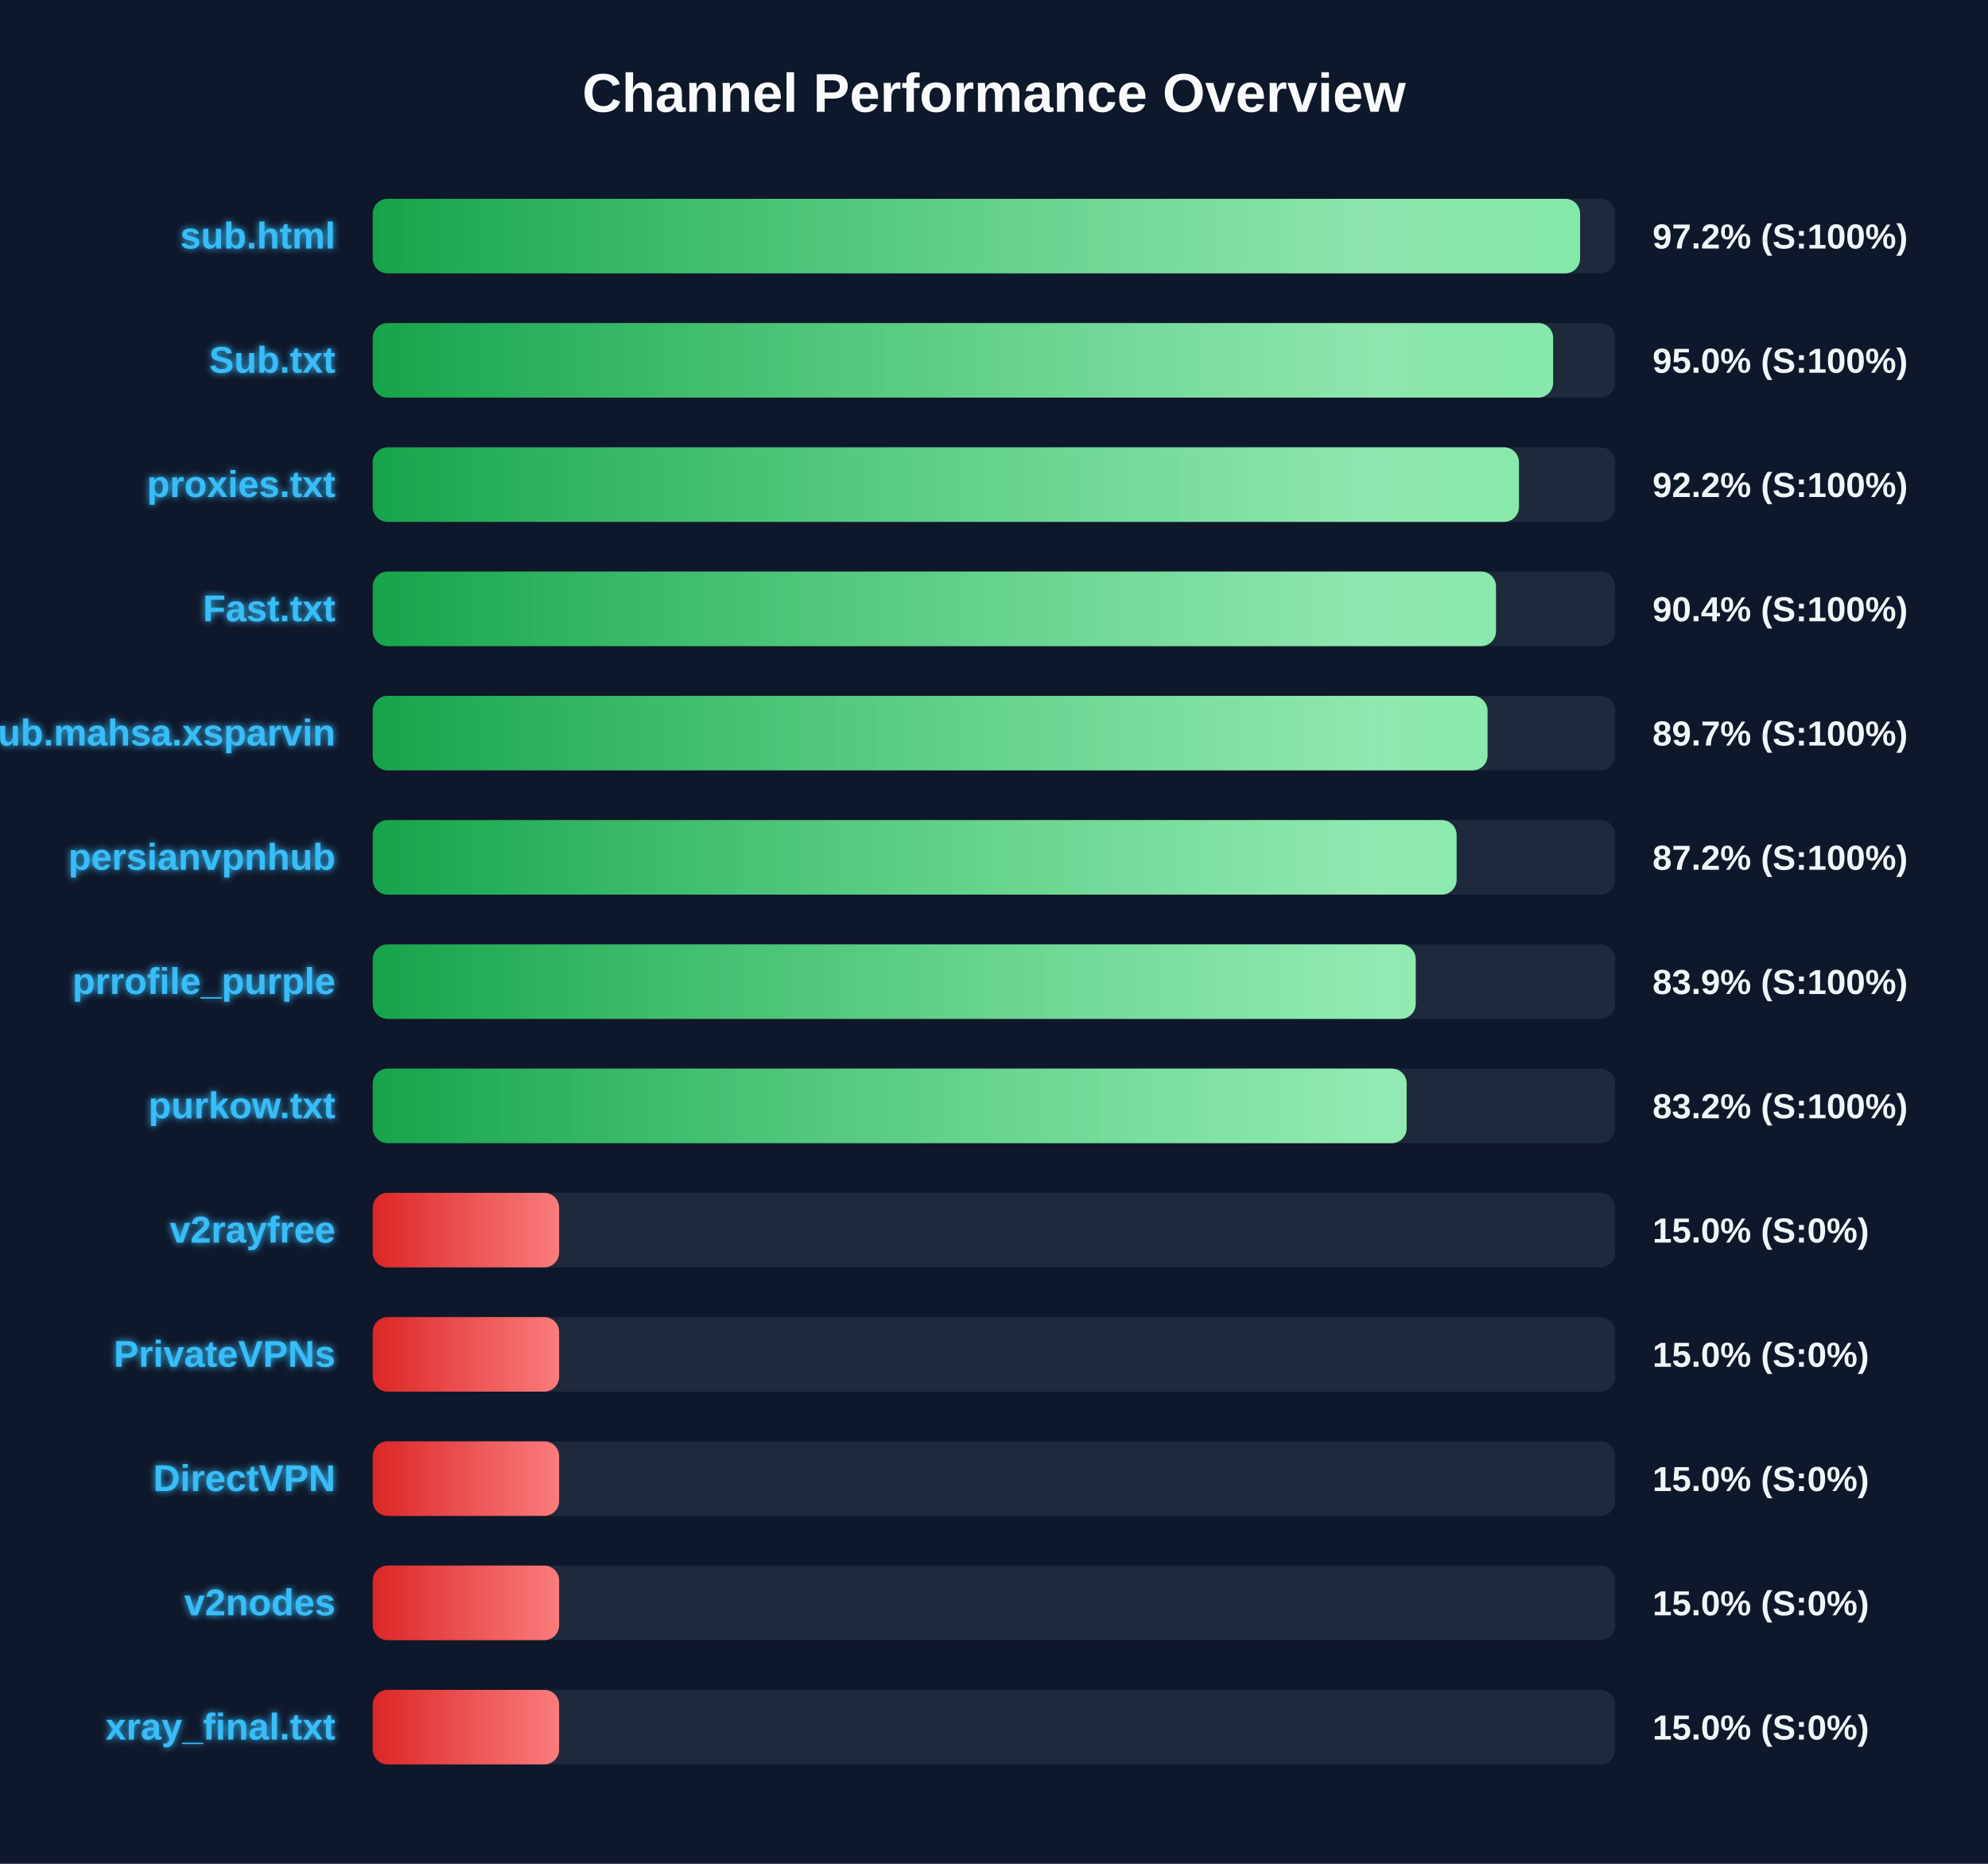
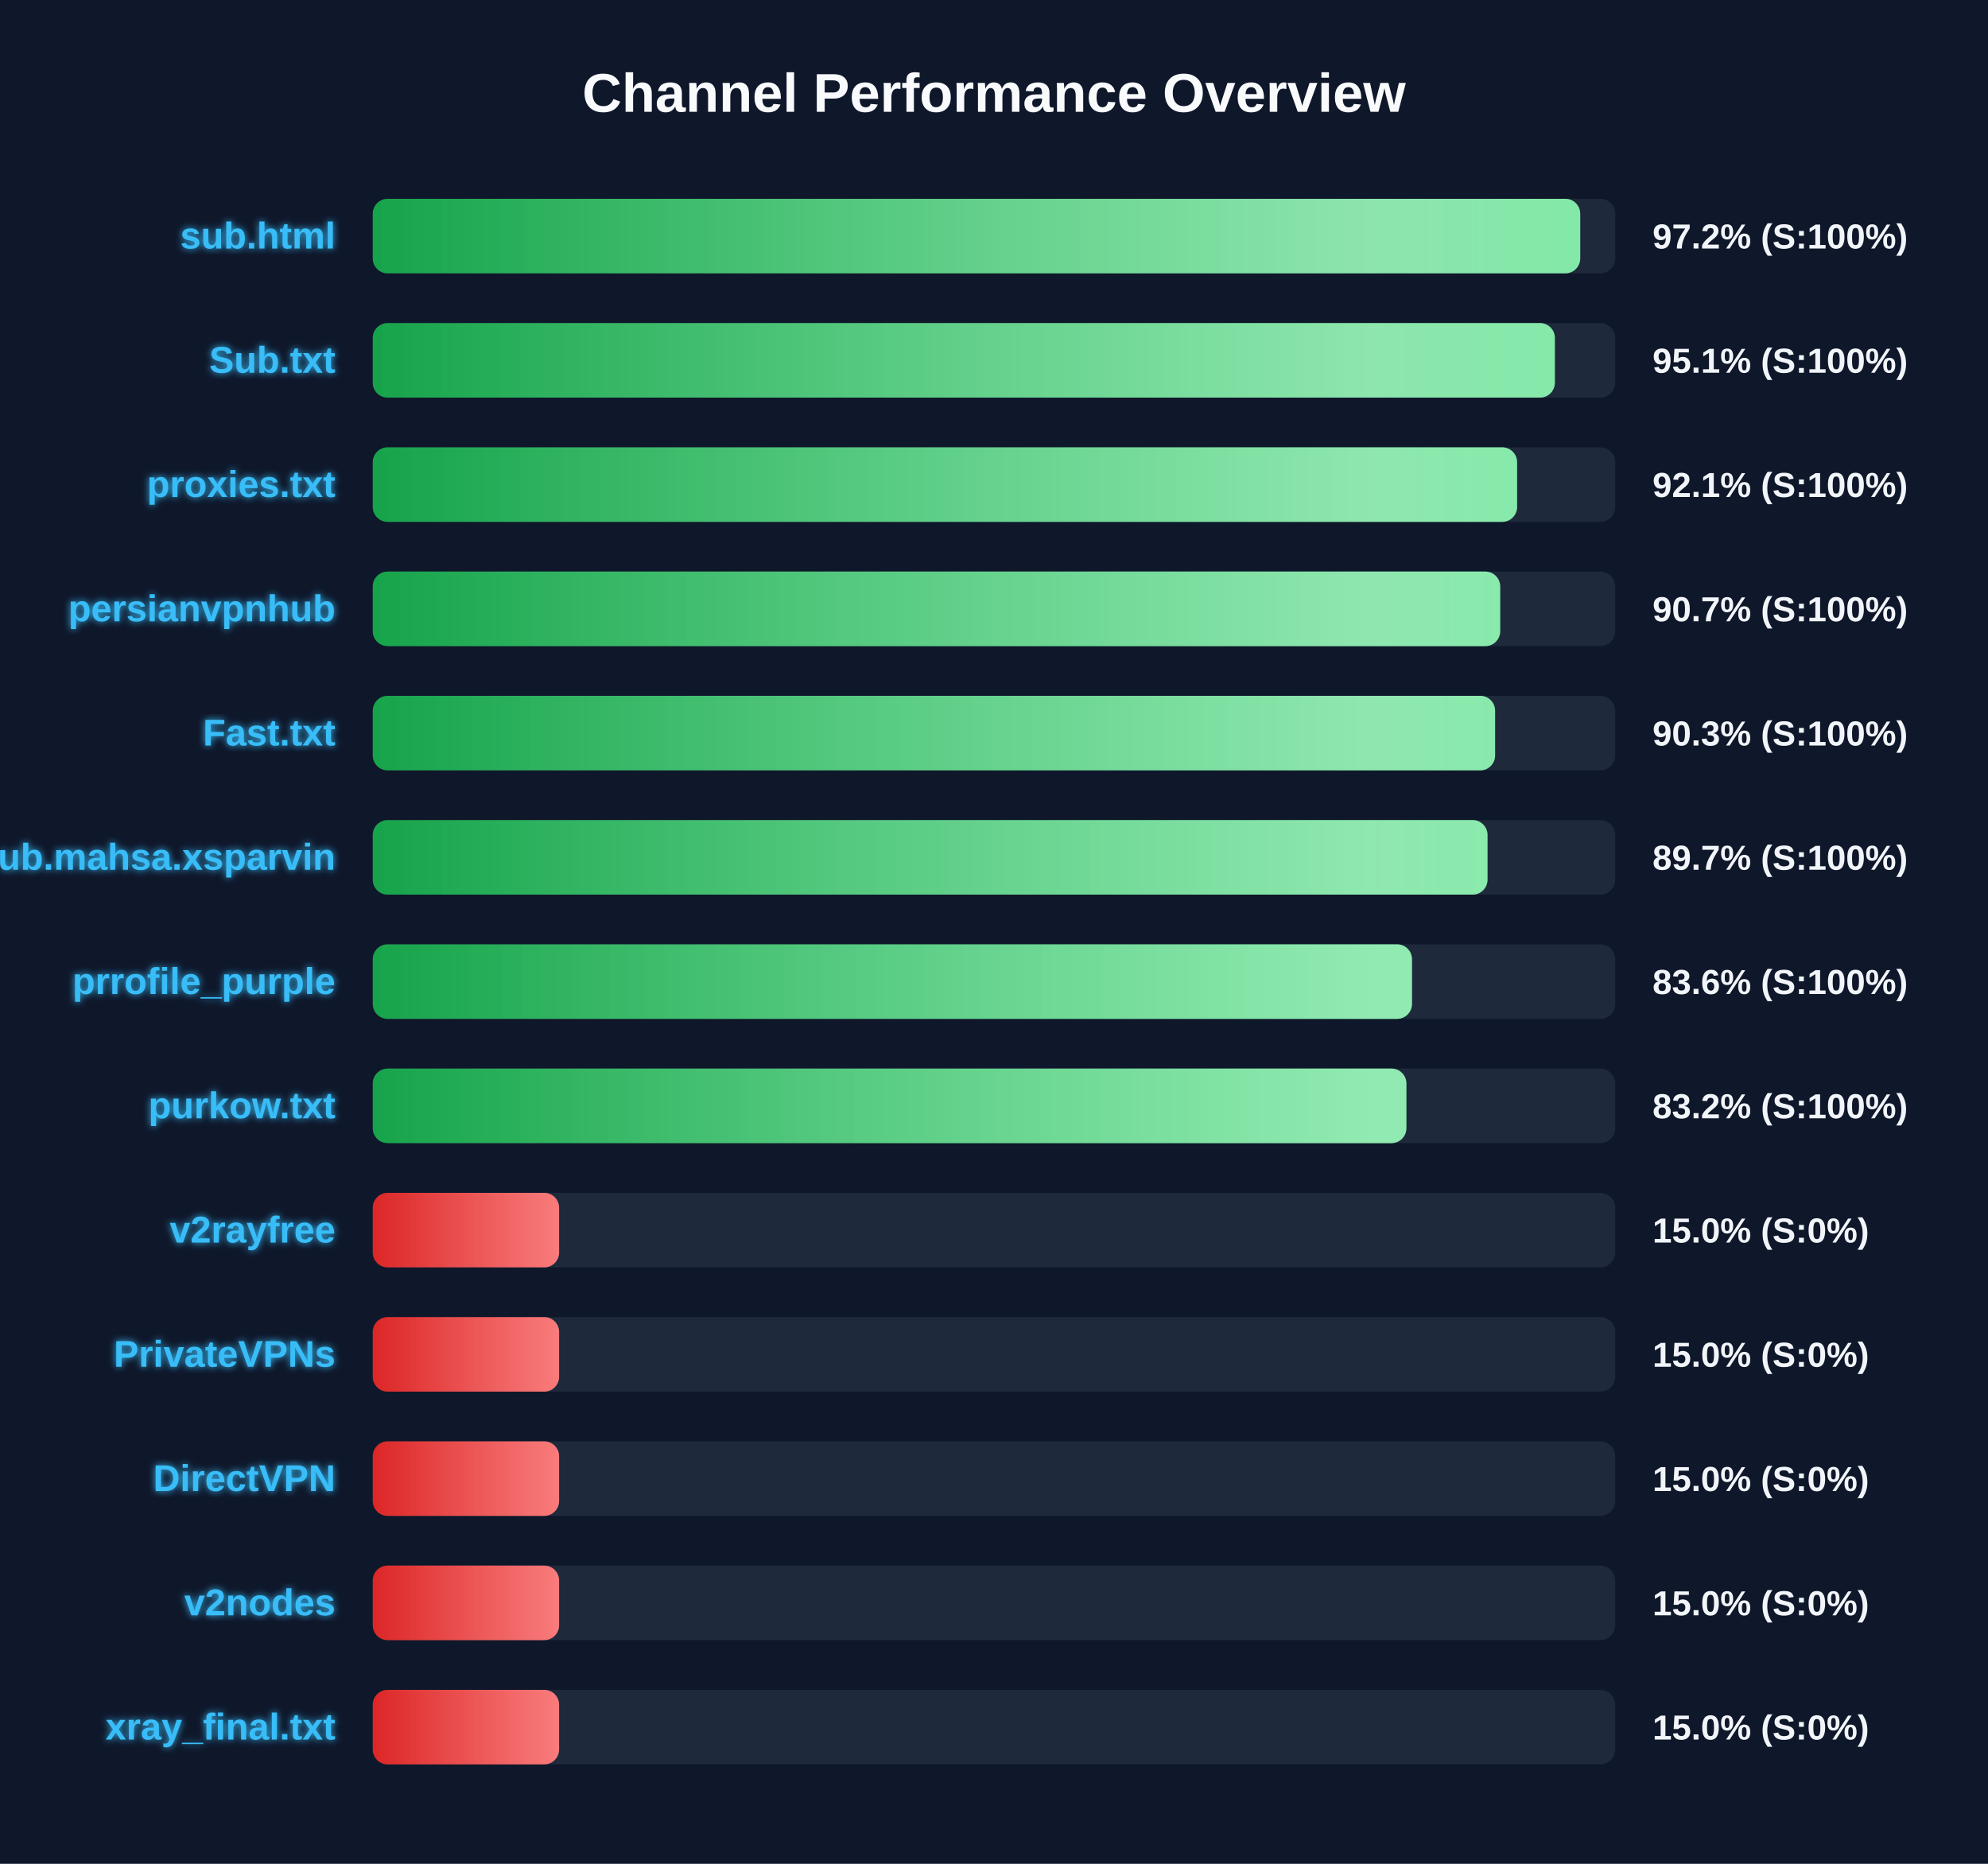
<svg xmlns="http://www.w3.org/2000/svg" width="800" height="750" version="1.1">
  <defs>
    <linearGradient id="grad-green" x1="0%" y1="0%" x2="100%" y2="0%">
      <stop offset="0%" stop-color="#16a34a" />
      <stop offset="100%" stop-color="#4ade80" />
    </linearGradient>
    <linearGradient id="grad-yellow" x1="0%" y1="0%" x2="100%" y2="0%">
      <stop offset="0%" stop-color="#ca8a04" />
      <stop offset="100%" stop-color="#fde047" />
    </linearGradient>
    <linearGradient id="grad-red" x1="0%" y1="0%" x2="100%" y2="0%">
      <stop offset="0%" stop-color="#dc2626" />
      <stop offset="100%" stop-color="#f87171" />
    </linearGradient>
    <linearGradient id="shimmer" x1="0%" y1="0%" x2="100%" y2="0%">
      <stop offset="0%" stop-color="rgba(255,255,255,0)" />
      <stop offset="50%" stop-color="rgba(255,255,255,0.4)" />
      <stop offset="100%" stop-color="rgba(255,255,255,0)" />
    </linearGradient>
    <filter id="glow" x="-20%" y="-20%" width="140%" height="140%">
      <feGaussianBlur stdDeviation="1.5" result="blur" />
      <feComposite in="SourceGraphic" in2="blur" operator="over" />
    </filter>
  </defs>
  <style>
        .bg-rect { fill: #0f172a; }
        .title { font: bold 22px 'Segoe UI', Arial, sans-serif; fill: #f8fafc; }
        .row { font: bold 15px 'Segoe UI', Arial, sans-serif; fill: #38bdf8; filter: url(#glow); }
        .score { font: bold 14px 'Segoe UI', Arial, sans-serif; fill: #f1f5f9; }
        @keyframes shimmer-anim {
            0% { transform: translateX(-100%); }
            100% { transform: translateX(200%); }
        }
        .shimmer-rect {
            animation: shimmer-anim 2.5s infinite linear;
        }
    </style>
  <rect width="100%" height="100%" class="bg-rect" />
  <text x="400" y="45" text-anchor="middle" class="title">Channel Performance Overview</text>
  <rect x="150" y="80" width="500" height="30" fill="#1e293b" rx="6" />
  <clipPath id="clip-0">
-     <rect x="150" y="80" width="485.85" height="30" rx="6" />
+     <rect x="150" y="80" width="485.9" height="30" rx="6" />
  </clipPath>
-   <rect x="150" y="80" width="485.85" height="30" fill="url(#grad-green)" rx="6" />
+   <rect x="150" y="80" width="485.9" height="30" fill="url(#grad-green)" rx="6" />
  <g clip-path="url(#clip-0)">
    <rect x="150" y="80" width="100%" height="30" fill="url(#shimmer)" class="shimmer-rect" />
  </g>
  <text x="135" y="100" text-anchor="end" class="row">sub.html</text>
  <text x="665" y="100" text-anchor="start" class="score">97.2% (S:100%)</text>
  <rect x="150" y="130" width="500" height="30" fill="#1e293b" rx="6" />
  <clipPath id="clip-1">
-     <rect x="150" y="130" width="475.0" height="30" rx="6" />
+     <rect x="150" y="130" width="475.7" height="30" rx="6" />
  </clipPath>
-   <rect x="150" y="130" width="475.0" height="30" fill="url(#grad-green)" rx="6" />
+   <rect x="150" y="130" width="475.7" height="30" fill="url(#grad-green)" rx="6" />
  <g clip-path="url(#clip-1)">
    <rect x="150" y="130" width="100%" height="30" fill="url(#shimmer)" class="shimmer-rect" />
  </g>
  <text x="135" y="150" text-anchor="end" class="row">Sub.txt</text>
-   <text x="665" y="150" text-anchor="start" class="score">95.0% (S:100%)</text>
+   <text x="665" y="150" text-anchor="start" class="score">95.1% (S:100%)</text>
  <rect x="150" y="180" width="500" height="30" fill="#1e293b" rx="6" />
  <clipPath id="clip-2">
-     <rect x="150" y="180" width="461.25" height="30" rx="6" />
+     <rect x="150" y="180" width="460.5" height="30" rx="6" />
  </clipPath>
-   <rect x="150" y="180" width="461.25" height="30" fill="url(#grad-green)" rx="6" />
+   <rect x="150" y="180" width="460.5" height="30" fill="url(#grad-green)" rx="6" />
  <g clip-path="url(#clip-2)">
    <rect x="150" y="180" width="100%" height="30" fill="url(#shimmer)" class="shimmer-rect" />
  </g>
  <text x="135" y="200" text-anchor="end" class="row">proxies.txt</text>
-   <text x="665" y="200" text-anchor="start" class="score">92.2% (S:100%)</text>
+   <text x="665" y="200" text-anchor="start" class="score">92.1% (S:100%)</text>
  <rect x="150" y="230" width="500" height="30" fill="#1e293b" rx="6" />
  <clipPath id="clip-3">
-     <rect x="150" y="230" width="452.0" height="30" rx="6" />
+     <rect x="150" y="230" width="453.7" height="30" rx="6" />
  </clipPath>
-   <rect x="150" y="230" width="452.0" height="30" fill="url(#grad-green)" rx="6" />
+   <rect x="150" y="230" width="453.7" height="30" fill="url(#grad-green)" rx="6" />
  <g clip-path="url(#clip-3)">
    <rect x="150" y="230" width="100%" height="30" fill="url(#shimmer)" class="shimmer-rect" />
  </g>
-   <text x="135" y="250" text-anchor="end" class="row">Fast.txt</text>
-   <text x="665" y="250" text-anchor="start" class="score">90.4% (S:100%)</text>
+   <text x="135" y="250" text-anchor="end" class="row">persianvpnhub</text>
+   <text x="665" y="250" text-anchor="start" class="score">90.7% (S:100%)</text>
  <rect x="150" y="280" width="500" height="30" fill="#1e293b" rx="6" />
  <clipPath id="clip-4">
-     <rect x="150" y="280" width="448.6" height="30" rx="6" />
+     <rect x="150" y="280" width="451.65" height="30" rx="6" />
  </clipPath>
-   <rect x="150" y="280" width="448.6" height="30" fill="url(#grad-green)" rx="6" />
+   <rect x="150" y="280" width="451.65" height="30" fill="url(#grad-green)" rx="6" />
  <g clip-path="url(#clip-4)">
    <rect x="150" y="280" width="100%" height="30" fill="url(#shimmer)" class="shimmer-rect" />
  </g>
-   <text x="135" y="300" text-anchor="end" class="row">Sub.mahsa.xsparvin</text>
-   <text x="665" y="300" text-anchor="start" class="score">89.7% (S:100%)</text>
+   <text x="135" y="300" text-anchor="end" class="row">Fast.txt</text>
+   <text x="665" y="300" text-anchor="start" class="score">90.3% (S:100%)</text>
  <rect x="150" y="330" width="500" height="30" fill="#1e293b" rx="6" />
  <clipPath id="clip-5">
-     <rect x="150" y="330" width="436.15" height="30" rx="6" />
+     <rect x="150" y="330" width="448.6" height="30" rx="6" />
  </clipPath>
-   <rect x="150" y="330" width="436.15" height="30" fill="url(#grad-green)" rx="6" />
+   <rect x="150" y="330" width="448.6" height="30" fill="url(#grad-green)" rx="6" />
  <g clip-path="url(#clip-5)">
    <rect x="150" y="330" width="100%" height="30" fill="url(#shimmer)" class="shimmer-rect" />
  </g>
-   <text x="135" y="350" text-anchor="end" class="row">persianvpnhub</text>
-   <text x="665" y="350" text-anchor="start" class="score">87.2% (S:100%)</text>
+   <text x="135" y="350" text-anchor="end" class="row">Sub.mahsa.xsparvin</text>
+   <text x="665" y="350" text-anchor="start" class="score">89.7% (S:100%)</text>
  <rect x="150" y="380" width="500" height="30" fill="#1e293b" rx="6" />
  <clipPath id="clip-6">
-     <rect x="150" y="380" width="419.7" height="30" rx="6" />
+     <rect x="150" y="380" width="418.2" height="30" rx="6" />
  </clipPath>
-   <rect x="150" y="380" width="419.7" height="30" fill="url(#grad-green)" rx="6" />
+   <rect x="150" y="380" width="418.2" height="30" fill="url(#grad-green)" rx="6" />
  <g clip-path="url(#clip-6)">
    <rect x="150" y="380" width="100%" height="30" fill="url(#shimmer)" class="shimmer-rect" />
  </g>
  <text x="135" y="400" text-anchor="end" class="row">prrofile_purple</text>
-   <text x="665" y="400" text-anchor="start" class="score">83.9% (S:100%)</text>
+   <text x="665" y="400" text-anchor="start" class="score">83.6% (S:100%)</text>
  <rect x="150" y="430" width="500" height="30" fill="#1e293b" rx="6" />
  <clipPath id="clip-7">
-     <rect x="150" y="430" width="416.05" height="30" rx="6" />
+     <rect x="150" y="430" width="415.95" height="30" rx="6" />
  </clipPath>
-   <rect x="150" y="430" width="416.05" height="30" fill="url(#grad-green)" rx="6" />
+   <rect x="150" y="430" width="415.95" height="30" fill="url(#grad-green)" rx="6" />
  <g clip-path="url(#clip-7)">
    <rect x="150" y="430" width="100%" height="30" fill="url(#shimmer)" class="shimmer-rect" />
  </g>
  <text x="135" y="450" text-anchor="end" class="row">purkow.txt</text>
  <text x="665" y="450" text-anchor="start" class="score">83.2% (S:100%)</text>
  <rect x="150" y="480" width="500" height="30" fill="#1e293b" rx="6" />
  <clipPath id="clip-8">
    <rect x="150" y="480" width="75.0" height="30" rx="6" />
  </clipPath>
  <rect x="150" y="480" width="75.0" height="30" fill="url(#grad-red)" rx="6" />
  <g clip-path="url(#clip-8)">
    <rect x="150" y="480" width="100%" height="30" fill="url(#shimmer)" class="shimmer-rect" />
  </g>
  <text x="135" y="500" text-anchor="end" class="row">v2rayfree</text>
  <text x="665" y="500" text-anchor="start" class="score">15.0% (S:0%)</text>
  <rect x="150" y="530" width="500" height="30" fill="#1e293b" rx="6" />
  <clipPath id="clip-9">
    <rect x="150" y="530" width="75.0" height="30" rx="6" />
  </clipPath>
  <rect x="150" y="530" width="75.0" height="30" fill="url(#grad-red)" rx="6" />
  <g clip-path="url(#clip-9)">
    <rect x="150" y="530" width="100%" height="30" fill="url(#shimmer)" class="shimmer-rect" />
  </g>
  <text x="135" y="550" text-anchor="end" class="row">PrivateVPNs</text>
  <text x="665" y="550" text-anchor="start" class="score">15.0% (S:0%)</text>
  <rect x="150" y="580" width="500" height="30" fill="#1e293b" rx="6" />
  <clipPath id="clip-10">
    <rect x="150" y="580" width="75.0" height="30" rx="6" />
  </clipPath>
  <rect x="150" y="580" width="75.0" height="30" fill="url(#grad-red)" rx="6" />
  <g clip-path="url(#clip-10)">
    <rect x="150" y="580" width="100%" height="30" fill="url(#shimmer)" class="shimmer-rect" />
  </g>
  <text x="135" y="600" text-anchor="end" class="row">DirectVPN</text>
  <text x="665" y="600" text-anchor="start" class="score">15.0% (S:0%)</text>
  <rect x="150" y="630" width="500" height="30" fill="#1e293b" rx="6" />
  <clipPath id="clip-11">
    <rect x="150" y="630" width="75.0" height="30" rx="6" />
  </clipPath>
  <rect x="150" y="630" width="75.0" height="30" fill="url(#grad-red)" rx="6" />
  <g clip-path="url(#clip-11)">
    <rect x="150" y="630" width="100%" height="30" fill="url(#shimmer)" class="shimmer-rect" />
  </g>
  <text x="135" y="650" text-anchor="end" class="row">v2nodes</text>
  <text x="665" y="650" text-anchor="start" class="score">15.0% (S:0%)</text>
  <rect x="150" y="680" width="500" height="30" fill="#1e293b" rx="6" />
  <clipPath id="clip-12">
    <rect x="150" y="680" width="75.0" height="30" rx="6" />
  </clipPath>
  <rect x="150" y="680" width="75.0" height="30" fill="url(#grad-red)" rx="6" />
  <g clip-path="url(#clip-12)">
    <rect x="150" y="680" width="100%" height="30" fill="url(#shimmer)" class="shimmer-rect" />
  </g>
  <text x="135" y="700" text-anchor="end" class="row">xray_final.txt</text>
  <text x="665" y="700" text-anchor="start" class="score">15.0% (S:0%)</text>
</svg>
